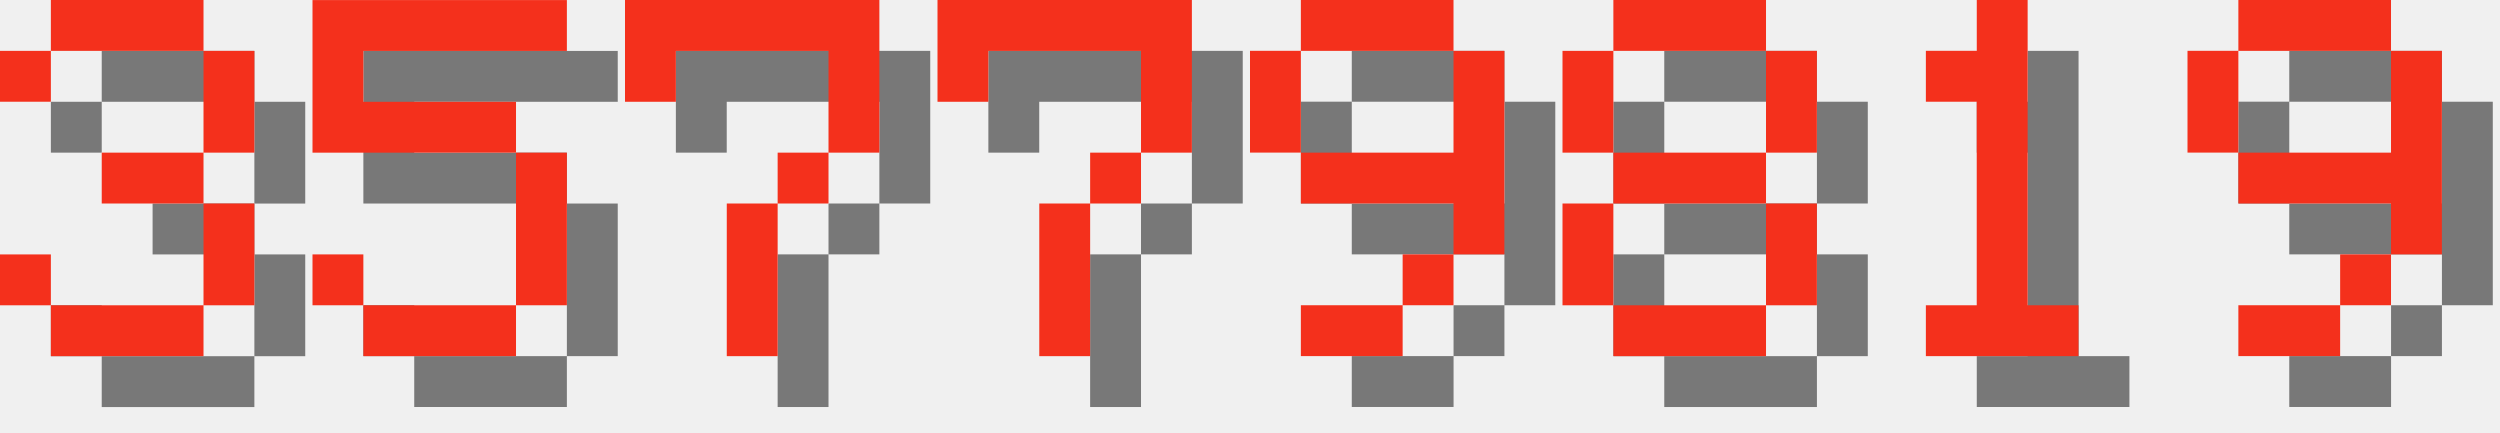
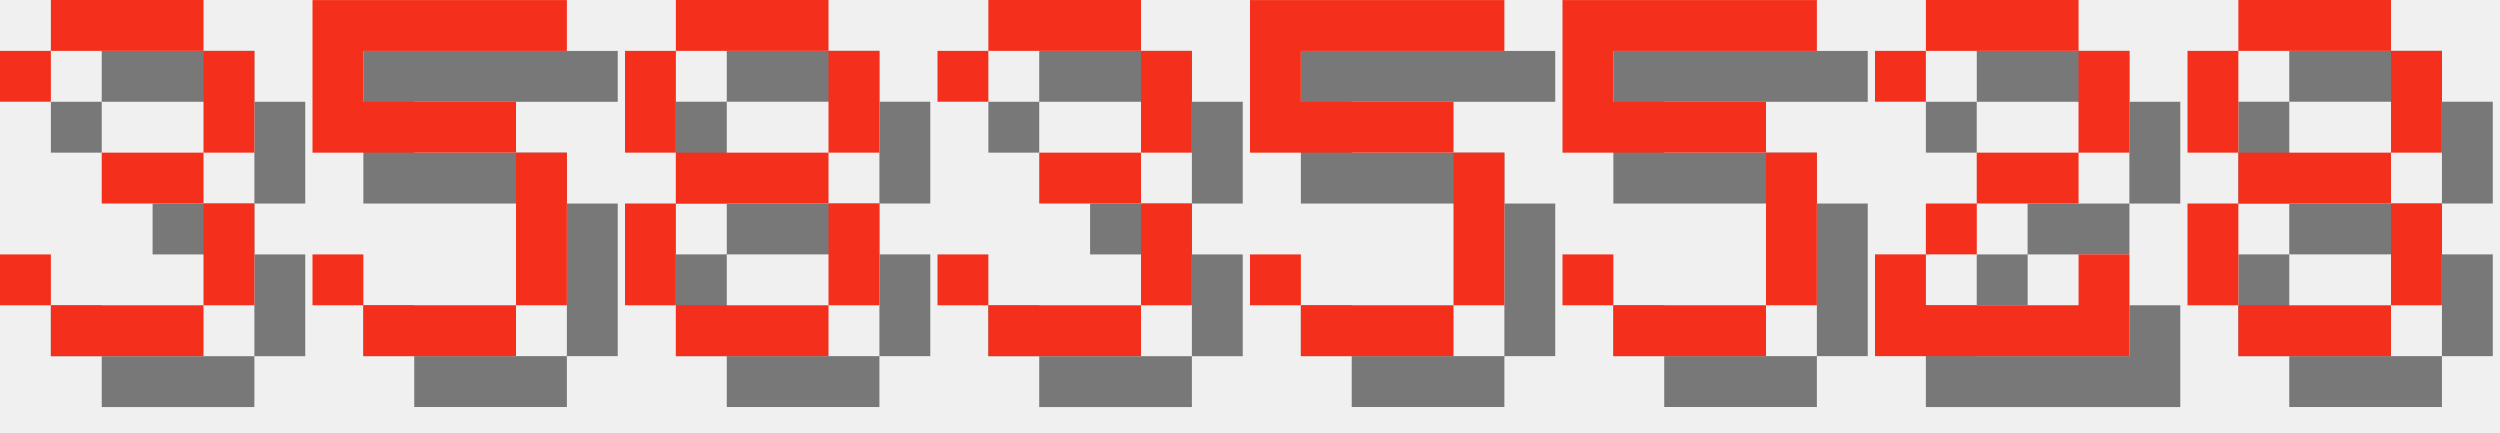
<svg xmlns="http://www.w3.org/2000/svg" version="1.1" width="208.0" height="36">
  <style>
        .text-foreground {
            fill: #F4301C;
        }
        .text-shadow {
            fill: #000000;
            fill-opacity: 0.5;
        }
    </style>
  <g class="digit" id="digit_3" transform="translate(0.0, 0), scale(4)">
    <path id="digit_3_shadow" class="text-shadow" d="m1.058 2.117v1.058h1.058v-1.058h3.175v2.117h-2.117v1.058h2.117v2.117h-3.175v-1.058h-1.058v1.058h1.058v1.058h3.175v-1.058h1.058v-2.117h-1.058v-1.058h1.058v-2.117h-1.058v-1.058h-3.175v1.058h-1.058z" fill-opacity=".5" style="paint-order:stroke fill markers" />
    <path id="digit_3_fg" class="text-foreground" d="m0 1.058v1.058h1.058v-1.058h3.175v2.117h-2.117v1.058h2.117v2.117h-3.175v-1.058h-1.058v1.058h1.058v1.058h3.175v-1.058h1.058v-2.117h-1.058v-1.058h1.058v-2.117h-1.058v-1.058h-3.175v1.058h-1.058z" fill="#fff" style="paint-order:stroke fill markers" />
  </g>
  <g class="digit" id="digit_5" transform="translate(26.0, 0), scale(4)">
    <path id="digit_5_shadow" class="text-shadow" d="m1.058 1.058v3.175h4.233v3.175h-3.175v-1.058h-1.058v1.058h1.058v1.058h3.175v-1.058h1.058v-3.175h-1.058v-1.058h-3.175v-1.058h4.233v-1.058h-5.292z" fill-opacity=".5" style="paint-order:stroke fill markers" />
    <path id="digit_5_fg" class="text-foreground" d="m0 0v3.175h4.233v3.175h-3.175v-1.058h-1.058v1.058h1.058v1.058h3.175v-1.058h1.058v-3.175h-1.058v-1.058h-3.175v-1.058h4.233v-1.058h-5.292z" fill="#fff" style="paint-order:stroke fill markers" />
  </g>
-   <g class="digit" id="digit_7" transform="translate(52.0, 0), scale(4)">
-     <path id="digit_7_shadow" class="text-shadow" d="m1.058 1.058 2e-6 2.117h1.058v-1.058h3.175v1.058l2e-7 1.058h-1.058v1.058h-1.058l4e-7 3.175 1.058 1e-7v-3.175h1.058v-1.058h1.058l5e-7 -1.058v-2.117z" fill-opacity=".5" style="paint-order:stroke fill markers" />
-     <path id="digit_7_fg" class="text-foreground" d="m0 0 2e-6 2.117h1.058v-1.058h3.175v1.058l2e-7 1.058h-1.058v1.058h-1.058l4e-7 3.175 1.058 1e-7v-3.175h1.058v-1.058h1.058l5e-7 -1.058v-2.117z" fill="#fff" style="paint-order:stroke fill markers" />
-   </g>
-   <g class="digit" id="digit_7" transform="translate(78.0, 0), scale(4)">
-     <path id="digit_7_shadow" class="text-shadow" d="m1.058 1.058 2e-6 2.117h1.058v-1.058h3.175v1.058l2e-7 1.058h-1.058v1.058h-1.058l4e-7 3.175 1.058 1e-7v-3.175h1.058v-1.058h1.058l5e-7 -1.058v-2.117z" fill-opacity=".5" style="paint-order:stroke fill markers" />
-     <path id="digit_7_fg" class="text-foreground" d="m0 0 2e-6 2.117h1.058v-1.058h3.175v1.058l2e-7 1.058h-1.058v1.058h-1.058l4e-7 3.175 1.058 1e-7v-3.175h1.058v-1.058h1.058l5e-7 -1.058v-2.117z" fill="#fff" style="paint-order:stroke fill markers" />
-   </g>
-   <g class="digit" id="digit_9" transform="translate(104.0, 0), scale(4)">
-     <path id="digit_9_shadow" class="text-shadow" d="m2.117 1.058v1.058h3.175v-1.058h-3.175zm3.175 1.058v2.117h-3.175v1.058h3.175v1.058h1.058v-4.233h-1.058zm0 4.233h-1.058v1.058h1.058v-1.058zm-1.058 1.058h-2.117v1.058h2.117v-1.058zm-2.117-3.175v-2.117h-1.058v2.117h1.058z" fill-opacity=".5" style="paint-order:stroke fill markers" />
-     <path id="digit_9_fg" class="text-foreground" d="m1.058 0v1.058h3.175v-1.058h-3.175zm3.175 1.058v2.117h-3.175v1.058h3.175v1.058h1.058v-4.233h-1.058zm0 4.233h-1.058v1.058h1.058v-1.058zm-1.058 1.058h-2.117v1.058h2.117v-1.058zm-2.117-3.175v-2.117h-1.058v2.117h1.058z" fill="#fff" style="paint-order:stroke fill markers" />
-   </g>
-   <g class="digit" id="digit_8" transform="translate(130.0, 0), scale(4)">
+   <g class="digit" id="digit_8" transform="translate(52.0, 0), scale(4)">
    <path id="digit_8_shadow" class="text-shadow" d="m2.117 1.058v1.058h3.175v-1.058h-3.175zm3.175 1.058v2.117h1.058v-2.117h-1.058zm0 2.117h-3.175v1.058h3.175v-1.058zm0 1.058v2.117h1.058v-2.117h-1.058zm0 2.117h-3.175v1.058h3.175v-1.058zm-3.175 0v-2.117h-1.058v2.117h1.058zm0-3.175v-2.117h-1.058v2.117h1.058z" fill-opacity=".5" style="paint-order:stroke fill markers" />
    <path id="digit_8_fg" class="text-foreground" d="m1.058 0v1.058h3.175v-1.058h-3.175zm3.175 1.058v2.117h1.058v-2.117h-1.058zm0 2.117h-3.175v1.058h3.175v-1.058zm0 1.058v2.117h1.058v-2.117h-1.058zm0 2.117h-3.175v1.058h3.175v-1.058zm-3.175 0v-2.117h-1.058v2.117h1.058zm0-3.175v-2.117h-1.058v2.117h1.058z" fill="#fff" style="paint-order:stroke fill markers" />
  </g>
-   <g class="digit" id="digit_1" transform="translate(156.0, 0), scale(4)">
-     <path id="digit_1_shadow" class="text-shadow" d="m2.117 2.117v1.058h1.058v4.233h-1.058v1.058h3.175v-1.058h-1.058v-6.35h-1.058v1.058h-1.058z" fill-opacity=".5" style="paint-order:stroke fill markers" />
-     <path id="digit_1_fg" class="text-foreground" d="m1.058 1.058v1.058h1.058v4.233h-1.058v1.058h3.175v-1.058h-1.058v-6.35h-1.058v1.058h-1.058z" fill="#fff" style="paint-order:stroke fill markers" />
+   <g class="digit" id="digit_3" transform="translate(78.0, 0), scale(4)">
+     <path id="digit_3_shadow" class="text-shadow" d="m1.058 2.117v1.058h1.058v-1.058h3.175v2.117h-2.117v1.058h2.117v2.117h-3.175v-1.058h-1.058v1.058h1.058v1.058h3.175v-1.058h1.058v-2.117h-1.058v-1.058h1.058v-2.117h-1.058v-1.058h-3.175v1.058h-1.058z" fill-opacity=".5" style="paint-order:stroke fill markers" />
+     <path id="digit_3_fg" class="text-foreground" d="m0 1.058v1.058h1.058v-1.058h3.175v2.117h-2.117v1.058h2.117v2.117h-3.175v-1.058h-1.058v1.058h1.058v1.058h3.175v-1.058h1.058v-2.117h-1.058v-1.058h1.058v-2.117h-1.058v-1.058h-3.175v1.058h-1.058z" fill="#fff" style="paint-order:stroke fill markers" />
  </g>
-   <g class="digit" id="digit_9" transform="translate(182.0, 0), scale(4)">
-     <path id="digit_9_shadow" class="text-shadow" d="m2.117 1.058v1.058h3.175v-1.058h-3.175zm3.175 1.058v2.117h-3.175v1.058h3.175v1.058h1.058v-4.233h-1.058zm0 4.233h-1.058v1.058h1.058v-1.058zm-1.058 1.058h-2.117v1.058h2.117v-1.058zm-2.117-3.175v-2.117h-1.058v2.117h1.058z" fill-opacity=".5" style="paint-order:stroke fill markers" />
-     <path id="digit_9_fg" class="text-foreground" d="m1.058 0v1.058h3.175v-1.058h-3.175zm3.175 1.058v2.117h-3.175v1.058h3.175v1.058h1.058v-4.233h-1.058zm0 4.233h-1.058v1.058h1.058v-1.058zm-1.058 1.058h-2.117v1.058h2.117v-1.058zm-2.117-3.175v-2.117h-1.058v2.117h1.058z" fill="#fff" style="paint-order:stroke fill markers" />
+   <g class="digit" id="digit_5" transform="translate(104.0, 0), scale(4)">
+     <path id="digit_5_shadow" class="text-shadow" d="m1.058 1.058v3.175h4.233v3.175h-3.175v-1.058h-1.058v1.058h1.058v1.058h3.175v-1.058h1.058v-3.175h-1.058v-1.058h-3.175v-1.058h4.233v-1.058h-5.292z" fill-opacity=".5" style="paint-order:stroke fill markers" />
+     <path id="digit_5_fg" class="text-foreground" d="m0 0v3.175h4.233v3.175h-3.175v-1.058h-1.058v1.058h1.058v1.058h3.175v-1.058h1.058v-3.175h-1.058v-1.058h-3.175v-1.058h4.233v-1.058h-5.292z" fill="#fff" style="paint-order:stroke fill markers" />
+   </g>
+   <g class="digit" id="digit_5" transform="translate(130.0, 0), scale(4)">
+     <path id="digit_5_shadow" class="text-shadow" d="m1.058 1.058v3.175h4.233v3.175h-3.175v-1.058h-1.058v1.058h1.058v1.058h3.175v-1.058h1.058v-3.175h-1.058v-1.058h-3.175v-1.058h4.233v-1.058h-5.292z" fill-opacity=".5" style="paint-order:stroke fill markers" />
+     <path id="digit_5_fg" class="text-foreground" d="m0 0v3.175h4.233v3.175h-3.175v-1.058h-1.058v1.058h1.058v1.058h3.175v-1.058h1.058v-3.175h-1.058v-1.058h-3.175v-1.058h4.233v-1.058h-5.292z" fill="#fff" style="paint-order:stroke fill markers" />
+   </g>
+   <g class="digit" id="digit_2" transform="translate(156.0, 0), scale(4)">
+     <path id="digit_2_shadow" class="text-shadow" d="m1.058 2.117v1.058h1.058v-1.058h3.175v2.117h-2.117v1.058h-1.058v1.058h-1.058v2.117h5.292v-2.117h-1.058v1.058h-3.175v-1.058h1.058v-1.058h2.117v-1.058h1.058v-2.117h-1.058v-1.058h-3.175v1.058h-1.058z" fill-opacity=".5" style="paint-order:stroke fill markers" />
+     <path id="digit_2_fg" class="text-foreground" d="m0 1.058v1.058h1.058v-1.058h3.175v2.117h-2.117v1.058h-1.058v1.058h-1.058v2.117h5.292v-2.117h-1.058v1.058h-3.175v-1.058h1.058v-1.058h2.117v-1.058h1.058v-2.117h-1.058v-1.058h-3.175v1.058h-1.058z" fill="#fff" style="paint-order:stroke fill markers" />
+   </g>
+   <g class="digit" id="digit_8" transform="translate(182.0, 0), scale(4)">
+     <path id="digit_8_shadow" class="text-shadow" d="m2.117 1.058v1.058h3.175v-1.058h-3.175zm3.175 1.058v2.117h1.058v-2.117h-1.058zm0 2.117h-3.175v1.058h3.175v-1.058zm0 1.058v2.117h1.058v-2.117h-1.058zm0 2.117h-3.175v1.058h3.175v-1.058zm-3.175 0v-2.117h-1.058v2.117h1.058zm0-3.175v-2.117h-1.058v2.117h1.058z" fill-opacity=".5" style="paint-order:stroke fill markers" />
+     <path id="digit_8_fg" class="text-foreground" d="m1.058 0v1.058h3.175v-1.058h-3.175zm3.175 1.058v2.117h1.058v-2.117h-1.058zm0 2.117h-3.175v1.058h3.175v-1.058zm0 1.058v2.117h1.058v-2.117h-1.058zm0 2.117h-3.175v1.058h3.175v-1.058zm-3.175 0v-2.117h-1.058v2.117h1.058zm0-3.175v-2.117h-1.058v2.117h1.058z" fill="#fff" style="paint-order:stroke fill markers" />
  </g>
</svg>
